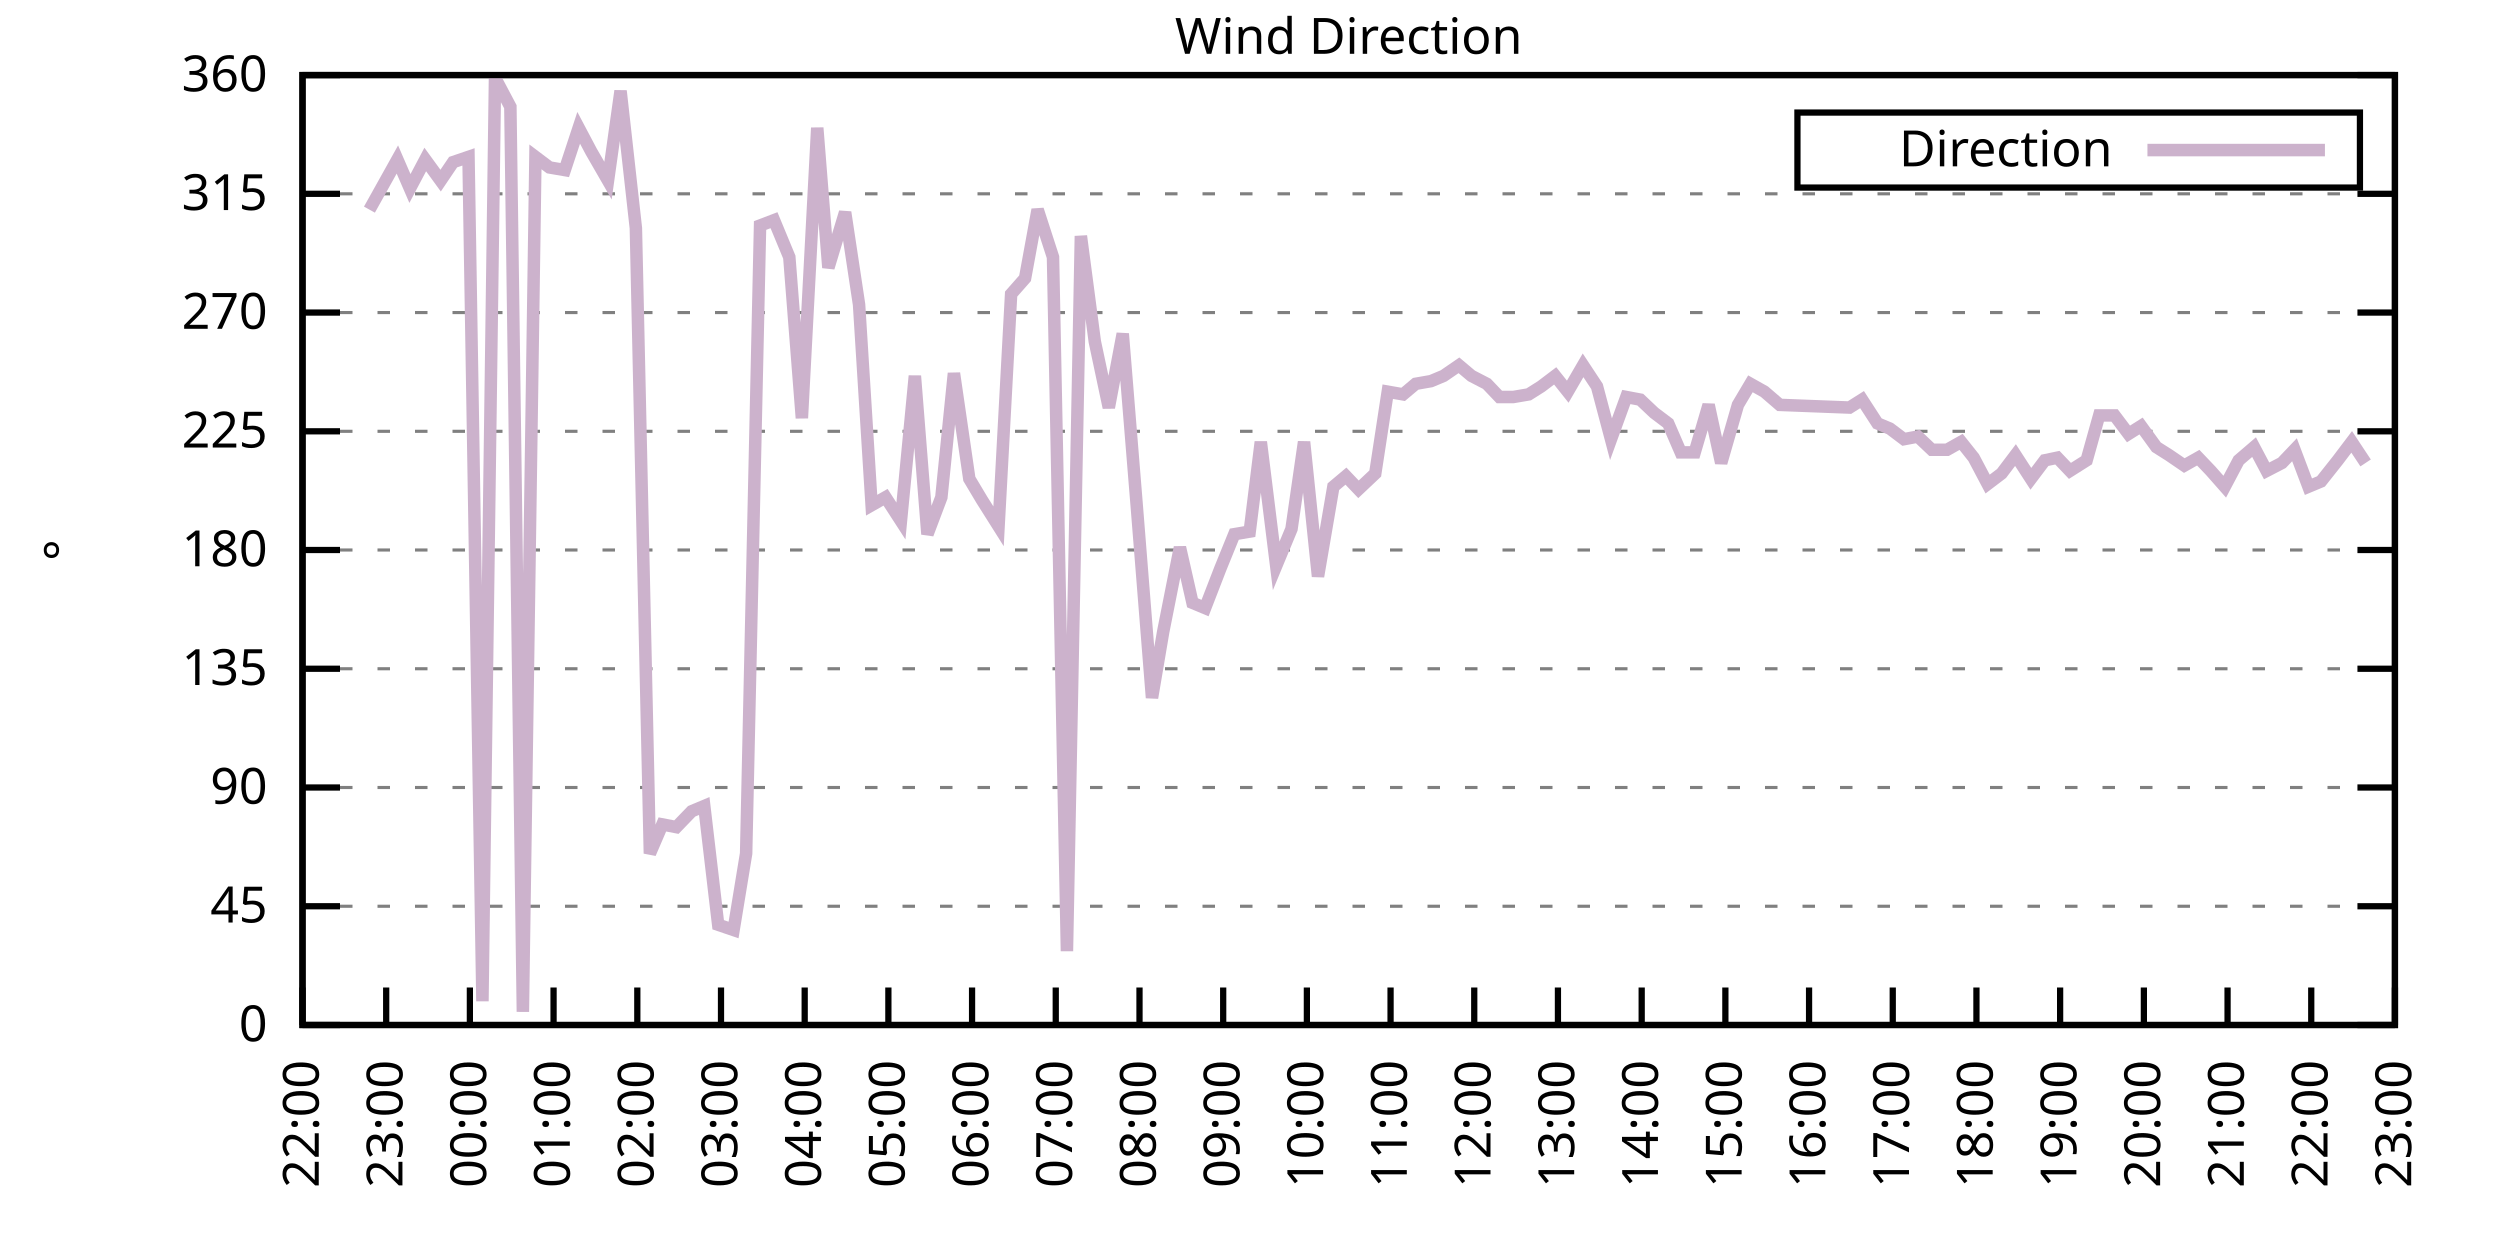
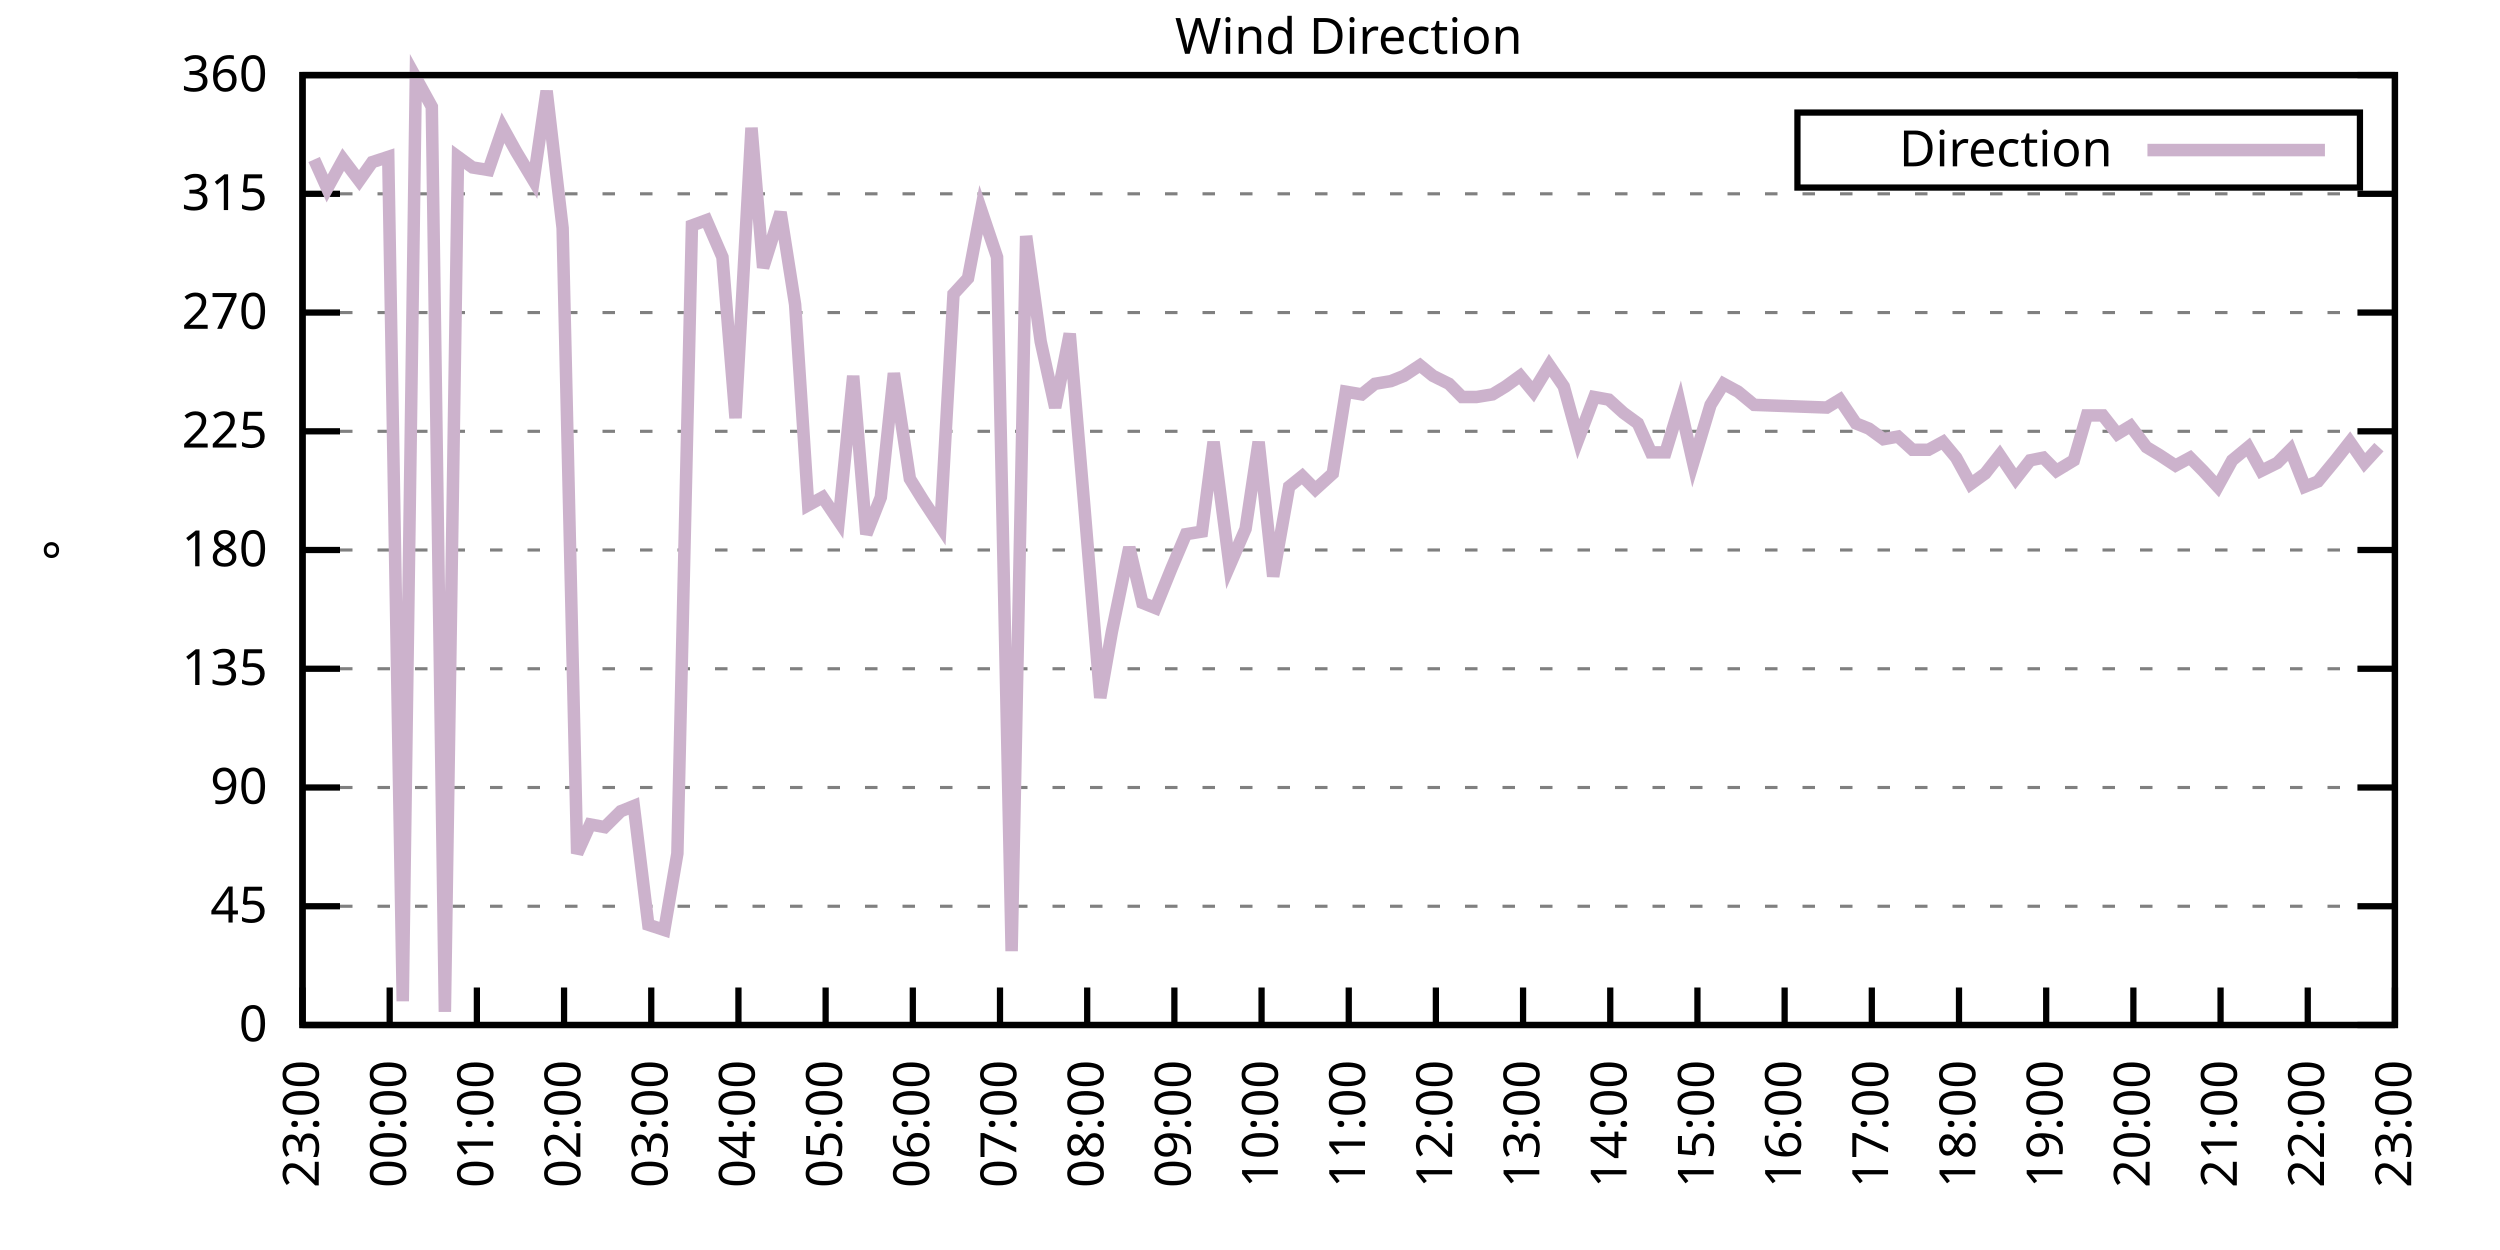
<svg xmlns="http://www.w3.org/2000/svg" xmlns:xlink="http://www.w3.org/1999/xlink" width="400" height="200" viewBox="0 0 400 200">
  <g id="gnuplot_canvas">
    <rect x="0" y="0" width="400" height="200" fill="none" />
    <defs>
      <circle id="gpDot" r="0.5" stroke-width="0.5" stroke="currentColor" />
      <path id="gpPt0" stroke-width="0.333" stroke="currentColor" d="M-1,0 h2 M0,-1 v2" />
      <path id="gpPt1" stroke-width="0.333" stroke="currentColor" d="M-1,-1 L1,1 M1,-1 L-1,1" />
      <path id="gpPt2" stroke-width="0.333" stroke="currentColor" d="M-1,0 L1,0 M0,-1 L0,1 M-1,-1 L1,1 M-1,1 L1,-1" />
      <rect id="gpPt3" stroke-width="0.333" stroke="currentColor" x="-1" y="-1" width="2" height="2" />
      <rect id="gpPt4" stroke-width="0.333" stroke="currentColor" fill="currentColor" x="-1" y="-1" width="2" height="2" />
      <circle id="gpPt5" stroke-width="0.333" stroke="currentColor" cx="0" cy="0" r="1" />
      <use xlink:href="#gpPt5" id="gpPt6" fill="currentColor" stroke="none" />
      <path id="gpPt7" stroke-width="0.333" stroke="currentColor" d="M0,-1.33 L-1.33,0.67 L1.33,0.67 z" />
      <use xlink:href="#gpPt7" id="gpPt8" fill="currentColor" stroke="none" />
      <use xlink:href="#gpPt7" id="gpPt9" stroke="currentColor" transform="rotate(180)" />
      <use xlink:href="#gpPt9" id="gpPt10" fill="currentColor" stroke="none" />
      <use xlink:href="#gpPt3" id="gpPt11" stroke="currentColor" transform="rotate(45)" />
      <use xlink:href="#gpPt11" id="gpPt12" fill="currentColor" stroke="none" />
      <path id="gpPt13" stroke-width="0.333" stroke="currentColor" d="M0,1.330 L1.265,0.411 L0.782,-1.067 L-0.782,-1.076 L-1.265,0.411 z" />
      <use xlink:href="#gpPt13" id="gpPt14" fill="currentColor" stroke="none" />
      <filter id="textbox" filterUnits="objectBoundingBox" x="0" y="0" height="1" width="1">
        <feFlood flood-color="white" flood-opacity="1" result="bgnd" />
        <feComposite in="SourceGraphic" in2="bgnd" operator="atop" />
      </filter>
      <filter id="greybox" filterUnits="objectBoundingBox" x="0" y="0" height="1" width="1">
        <feFlood flood-color="lightgrey" flood-opacity="1" result="grey" />
        <feComposite in="SourceGraphic" in2="grey" operator="atop" />
      </filter>
    </defs>
    <g fill="none" color="white" stroke="currentColor" stroke-width="1.00" stroke-linecap="butt" stroke-linejoin="miter">
</g>
    <g fill="none" color="black" stroke="currentColor" stroke-width="1.00" stroke-linecap="butt" stroke-linejoin="miter">
      <g stroke="none" shape-rendering="crispEdges">
        <polygon fill="rgb(255, 255, 255)" points="48.40,164.00 383.18,164.00 383.18,12.02 48.40,12.02 " />
      </g>
    </g>
    <g fill="none" color="black" stroke="currentColor" stroke-width="1.00" stroke-linecap="butt" stroke-linejoin="miter">
</g>
    <g fill="none" color="black" stroke="black" stroke-width="0.50" stroke-linecap="butt" stroke-linejoin="miter">
</g>
    <g fill="none" color="gray" stroke="currentColor" stroke-width="0.50" stroke-linecap="butt" stroke-linejoin="miter">
      <path stroke="gray" stroke-dasharray="2,4" class="gridline" d="M48.40,164.00 L383.19,164.00  " />
    </g>
    <g fill="none" color="gray" stroke="gray" stroke-width="1.00" stroke-linecap="butt" stroke-linejoin="miter">
</g>
    <g fill="none" color="black" stroke="currentColor" stroke-width="1.00" stroke-linecap="butt" stroke-linejoin="miter">
      <path stroke="black" d="M48.40,164.00 L54.40,164.00 M383.19,164.00 L377.19,164.00  " />
      <g transform="translate(42.80,166.60)" stroke="none" fill="black" font-family="Sans" font-size="8.00" text-anchor="end">
        <text>
          <tspan font-family="Sans"> 0</tspan>
        </text>
      </g>
    </g>
    <g fill="none" color="black" stroke="currentColor" stroke-width="1.00" stroke-linecap="butt" stroke-linejoin="miter">
</g>
    <g fill="none" color="black" stroke="black" stroke-width="0.50" stroke-linecap="butt" stroke-linejoin="miter">
</g>
    <g fill="none" color="gray" stroke="currentColor" stroke-width="0.50" stroke-linecap="butt" stroke-linejoin="miter">
      <path stroke="gray" stroke-dasharray="2,4" class="gridline" d="M48.40,145.00 L383.19,145.00  " />
    </g>
    <g fill="none" color="gray" stroke="gray" stroke-width="1.00" stroke-linecap="butt" stroke-linejoin="miter">
</g>
    <g fill="none" color="black" stroke="currentColor" stroke-width="1.00" stroke-linecap="butt" stroke-linejoin="miter">
      <path stroke="black" d="M48.40,145.00 L54.40,145.00 M383.19,145.00 L377.19,145.00  " />
      <g transform="translate(42.80,147.60)" stroke="none" fill="black" font-family="Sans" font-size="8.00" text-anchor="end">
        <text>
          <tspan font-family="Sans"> 45</tspan>
        </text>
      </g>
    </g>
    <g fill="none" color="black" stroke="currentColor" stroke-width="1.00" stroke-linecap="butt" stroke-linejoin="miter">
</g>
    <g fill="none" color="black" stroke="black" stroke-width="0.50" stroke-linecap="butt" stroke-linejoin="miter">
</g>
    <g fill="none" color="gray" stroke="currentColor" stroke-width="0.50" stroke-linecap="butt" stroke-linejoin="miter">
      <path stroke="gray" stroke-dasharray="2,4" class="gridline" d="M48.40,126.00 L383.19,126.00  " />
    </g>
    <g fill="none" color="gray" stroke="gray" stroke-width="1.00" stroke-linecap="butt" stroke-linejoin="miter">
</g>
    <g fill="none" color="black" stroke="currentColor" stroke-width="1.00" stroke-linecap="butt" stroke-linejoin="miter">
      <path stroke="black" d="M48.40,126.00 L54.40,126.00 M383.19,126.00 L377.19,126.00  " />
      <g transform="translate(42.80,128.60)" stroke="none" fill="black" font-family="Sans" font-size="8.00" text-anchor="end">
        <text>
          <tspan font-family="Sans"> 90</tspan>
        </text>
      </g>
    </g>
    <g fill="none" color="black" stroke="currentColor" stroke-width="1.00" stroke-linecap="butt" stroke-linejoin="miter">
</g>
    <g fill="none" color="black" stroke="black" stroke-width="0.50" stroke-linecap="butt" stroke-linejoin="miter">
</g>
    <g fill="none" color="gray" stroke="currentColor" stroke-width="0.50" stroke-linecap="butt" stroke-linejoin="miter">
      <path stroke="gray" stroke-dasharray="2,4" class="gridline" d="M48.40,107.00 L383.19,107.00  " />
    </g>
    <g fill="none" color="gray" stroke="gray" stroke-width="1.00" stroke-linecap="butt" stroke-linejoin="miter">
</g>
    <g fill="none" color="black" stroke="currentColor" stroke-width="1.00" stroke-linecap="butt" stroke-linejoin="miter">
      <path stroke="black" d="M48.40,107.00 L54.40,107.00 M383.19,107.00 L377.19,107.00  " />
      <g transform="translate(42.80,109.60)" stroke="none" fill="black" font-family="Sans" font-size="8.00" text-anchor="end">
        <text>
          <tspan font-family="Sans"> 135</tspan>
        </text>
      </g>
    </g>
    <g fill="none" color="black" stroke="currentColor" stroke-width="1.00" stroke-linecap="butt" stroke-linejoin="miter">
</g>
    <g fill="none" color="black" stroke="black" stroke-width="0.50" stroke-linecap="butt" stroke-linejoin="miter">
</g>
    <g fill="none" color="gray" stroke="currentColor" stroke-width="0.50" stroke-linecap="butt" stroke-linejoin="miter">
      <path stroke="gray" stroke-dasharray="2,4" class="gridline" d="M48.40,88.00 L383.19,88.00  " />
    </g>
    <g fill="none" color="gray" stroke="gray" stroke-width="1.00" stroke-linecap="butt" stroke-linejoin="miter">
</g>
    <g fill="none" color="black" stroke="currentColor" stroke-width="1.00" stroke-linecap="butt" stroke-linejoin="miter">
      <path stroke="black" d="M48.40,88.00 L54.40,88.00 M383.19,88.00 L377.19,88.00  " />
      <g transform="translate(42.80,90.60)" stroke="none" fill="black" font-family="Sans" font-size="8.00" text-anchor="end">
        <text>
          <tspan font-family="Sans"> 180</tspan>
        </text>
      </g>
    </g>
    <g fill="none" color="black" stroke="currentColor" stroke-width="1.00" stroke-linecap="butt" stroke-linejoin="miter">
</g>
    <g fill="none" color="black" stroke="black" stroke-width="0.50" stroke-linecap="butt" stroke-linejoin="miter">
</g>
    <g fill="none" color="gray" stroke="currentColor" stroke-width="0.50" stroke-linecap="butt" stroke-linejoin="miter">
      <path stroke="gray" stroke-dasharray="2,4" class="gridline" d="M48.40,69.01 L383.19,69.01  " />
    </g>
    <g fill="none" color="gray" stroke="gray" stroke-width="1.00" stroke-linecap="butt" stroke-linejoin="miter">
</g>
    <g fill="none" color="black" stroke="currentColor" stroke-width="1.00" stroke-linecap="butt" stroke-linejoin="miter">
      <path stroke="black" d="M48.40,69.01 L54.40,69.01 M383.19,69.01 L377.19,69.01  " />
      <g transform="translate(42.80,71.61)" stroke="none" fill="black" font-family="Sans" font-size="8.00" text-anchor="end">
        <text>
          <tspan font-family="Sans"> 225</tspan>
        </text>
      </g>
    </g>
    <g fill="none" color="black" stroke="currentColor" stroke-width="1.00" stroke-linecap="butt" stroke-linejoin="miter">
</g>
    <g fill="none" color="black" stroke="black" stroke-width="0.50" stroke-linecap="butt" stroke-linejoin="miter">
</g>
    <g fill="none" color="gray" stroke="currentColor" stroke-width="0.50" stroke-linecap="butt" stroke-linejoin="miter">
      <path stroke="gray" stroke-dasharray="2,4" class="gridline" d="M48.40,50.01 L383.19,50.01  " />
    </g>
    <g fill="none" color="gray" stroke="gray" stroke-width="1.00" stroke-linecap="butt" stroke-linejoin="miter">
</g>
    <g fill="none" color="black" stroke="currentColor" stroke-width="1.00" stroke-linecap="butt" stroke-linejoin="miter">
      <path stroke="black" d="M48.40,50.01 L54.40,50.01 M383.19,50.01 L377.19,50.01  " />
      <g transform="translate(42.80,52.61)" stroke="none" fill="black" font-family="Sans" font-size="8.00" text-anchor="end">
        <text>
          <tspan font-family="Sans"> 270</tspan>
        </text>
      </g>
    </g>
    <g fill="none" color="black" stroke="currentColor" stroke-width="1.00" stroke-linecap="butt" stroke-linejoin="miter">
</g>
    <g fill="none" color="black" stroke="black" stroke-width="0.50" stroke-linecap="butt" stroke-linejoin="miter">
</g>
    <g fill="none" color="gray" stroke="currentColor" stroke-width="0.50" stroke-linecap="butt" stroke-linejoin="miter">
      <path stroke="gray" stroke-dasharray="2,4" class="gridline" d="M48.40,31.01 L383.19,31.01  " />
    </g>
    <g fill="none" color="gray" stroke="gray" stroke-width="1.00" stroke-linecap="butt" stroke-linejoin="miter">
</g>
    <g fill="none" color="black" stroke="currentColor" stroke-width="1.00" stroke-linecap="butt" stroke-linejoin="miter">
      <path stroke="black" d="M48.40,31.01 L54.40,31.01 M383.19,31.01 L377.19,31.01  " />
      <g transform="translate(42.80,33.61)" stroke="none" fill="black" font-family="Sans" font-size="8.00" text-anchor="end">
        <text>
          <tspan font-family="Sans"> 315</tspan>
        </text>
      </g>
    </g>
    <g fill="none" color="black" stroke="currentColor" stroke-width="1.00" stroke-linecap="butt" stroke-linejoin="miter">
</g>
    <g fill="none" color="black" stroke="black" stroke-width="0.50" stroke-linecap="butt" stroke-linejoin="miter">
</g>
    <g fill="none" color="gray" stroke="currentColor" stroke-width="0.50" stroke-linecap="butt" stroke-linejoin="miter">
      <path stroke="gray" stroke-dasharray="2,4" class="gridline" d="M48.40,12.01 L383.19,12.01  " />
    </g>
    <g fill="none" color="gray" stroke="gray" stroke-width="1.00" stroke-linecap="butt" stroke-linejoin="miter">
</g>
    <g fill="none" color="black" stroke="currentColor" stroke-width="1.00" stroke-linecap="butt" stroke-linejoin="miter">
      <path stroke="black" d="M48.40,12.01 L54.40,12.01 M383.19,12.01 L377.19,12.01  " />
      <g transform="translate(42.80,14.61)" stroke="none" fill="black" font-family="Sans" font-size="8.00" text-anchor="end">
        <text>
          <tspan font-family="Sans"> 360</tspan>
        </text>
      </g>
    </g>
    <g fill="none" color="black" stroke="currentColor" stroke-width="1.00" stroke-linecap="butt" stroke-linejoin="miter">
      <path stroke="black" d="M48.40,164.00 L48.40,158.00  " />
      <g transform="translate(51.00,169.60) rotate(270.00)" stroke="none" fill="black" font-family="Sans" font-size="8.00" text-anchor="end">
        <text>
-           <tspan font-family="Sans">22:00</tspan>
-         </text>
-       </g>
-     </g>
-     <g fill="none" color="black" stroke="currentColor" stroke-width="1.00" stroke-linecap="butt" stroke-linejoin="miter">
-       <path stroke="black" d="M61.79,164.00 L61.79,158.00  " />
-       <g transform="translate(64.39,169.60) rotate(270.00)" stroke="none" fill="black" font-family="Sans" font-size="8.00" text-anchor="end">
-         <text>
          <tspan font-family="Sans">23:00</tspan>
        </text>
      </g>
    </g>
    <g fill="none" color="black" stroke="currentColor" stroke-width="1.00" stroke-linecap="butt" stroke-linejoin="miter">
-       <path stroke="black" d="M75.18,164.00 L75.18,158.00  " />
-       <g transform="translate(77.78,169.60) rotate(270.00)" stroke="none" fill="black" font-family="Sans" font-size="8.00" text-anchor="end">
+       <path stroke="black" d="M62.35,164.00 L62.35,158.00  " />
+       <g transform="translate(64.95,169.60) rotate(270.00)" stroke="none" fill="black" font-family="Sans" font-size="8.00" text-anchor="end">
        <text>
          <tspan font-family="Sans">00:00</tspan>
        </text>
      </g>
    </g>
    <g fill="none" color="black" stroke="currentColor" stroke-width="1.00" stroke-linecap="butt" stroke-linejoin="miter">
-       <path stroke="black" d="M88.57,164.00 L88.57,158.00  " />
-       <g transform="translate(91.17,169.60) rotate(270.00)" stroke="none" fill="black" font-family="Sans" font-size="8.00" text-anchor="end">
+       <path stroke="black" d="M76.30,164.00 L76.30,158.00  " />
+       <g transform="translate(78.90,169.60) rotate(270.00)" stroke="none" fill="black" font-family="Sans" font-size="8.00" text-anchor="end">
        <text>
          <tspan font-family="Sans">01:00</tspan>
        </text>
      </g>
    </g>
    <g fill="none" color="black" stroke="currentColor" stroke-width="1.00" stroke-linecap="butt" stroke-linejoin="miter">
-       <path stroke="black" d="M101.97,164.00 L101.97,158.00  " />
-       <g transform="translate(104.57,169.60) rotate(270.00)" stroke="none" fill="black" font-family="Sans" font-size="8.00" text-anchor="end">
+       <path stroke="black" d="M90.25,164.00 L90.25,158.00  " />
+       <g transform="translate(92.85,169.60) rotate(270.00)" stroke="none" fill="black" font-family="Sans" font-size="8.00" text-anchor="end">
        <text>
          <tspan font-family="Sans">02:00</tspan>
        </text>
      </g>
    </g>
    <g fill="none" color="black" stroke="currentColor" stroke-width="1.00" stroke-linecap="butt" stroke-linejoin="miter">
-       <path stroke="black" d="M115.36,164.00 L115.36,158.00  " />
-       <g transform="translate(117.96,169.60) rotate(270.00)" stroke="none" fill="black" font-family="Sans" font-size="8.00" text-anchor="end">
+       <path stroke="black" d="M104.20,164.00 L104.20,158.00  " />
+       <g transform="translate(106.80,169.60) rotate(270.00)" stroke="none" fill="black" font-family="Sans" font-size="8.00" text-anchor="end">
        <text>
          <tspan font-family="Sans">03:00</tspan>
        </text>
      </g>
    </g>
    <g fill="none" color="black" stroke="currentColor" stroke-width="1.00" stroke-linecap="butt" stroke-linejoin="miter">
-       <path stroke="black" d="M128.75,164.00 L128.75,158.00  " />
-       <g transform="translate(131.35,169.60) rotate(270.00)" stroke="none" fill="black" font-family="Sans" font-size="8.00" text-anchor="end">
+       <path stroke="black" d="M118.15,164.00 L118.15,158.00  " />
+       <g transform="translate(120.75,169.60) rotate(270.00)" stroke="none" fill="black" font-family="Sans" font-size="8.00" text-anchor="end">
        <text>
          <tspan font-family="Sans">04:00</tspan>
        </text>
      </g>
    </g>
    <g fill="none" color="black" stroke="currentColor" stroke-width="1.00" stroke-linecap="butt" stroke-linejoin="miter">
-       <path stroke="black" d="M142.14,164.00 L142.14,158.00  " />
-       <g transform="translate(144.74,169.60) rotate(270.00)" stroke="none" fill="black" font-family="Sans" font-size="8.00" text-anchor="end">
+       <path stroke="black" d="M132.10,164.00 L132.10,158.00  " />
+       <g transform="translate(134.70,169.60) rotate(270.00)" stroke="none" fill="black" font-family="Sans" font-size="8.00" text-anchor="end">
        <text>
          <tspan font-family="Sans">05:00</tspan>
        </text>
      </g>
    </g>
    <g fill="none" color="black" stroke="currentColor" stroke-width="1.00" stroke-linecap="butt" stroke-linejoin="miter">
-       <path stroke="black" d="M155.53,164.00 L155.53,158.00  " />
-       <g transform="translate(158.13,169.60) rotate(270.00)" stroke="none" fill="black" font-family="Sans" font-size="8.00" text-anchor="end">
+       <path stroke="black" d="M146.05,164.00 L146.05,158.00  " />
+       <g transform="translate(148.65,169.60) rotate(270.00)" stroke="none" fill="black" font-family="Sans" font-size="8.00" text-anchor="end">
        <text>
          <tspan font-family="Sans">06:00</tspan>
        </text>
      </g>
    </g>
    <g fill="none" color="black" stroke="currentColor" stroke-width="1.00" stroke-linecap="butt" stroke-linejoin="miter">
-       <path stroke="black" d="M168.92,164.00 L168.92,158.00  " />
-       <g transform="translate(171.52,169.60) rotate(270.00)" stroke="none" fill="black" font-family="Sans" font-size="8.00" text-anchor="end">
+       <path stroke="black" d="M160.00,164.00 L160.00,158.00  " />
+       <g transform="translate(162.60,169.60) rotate(270.00)" stroke="none" fill="black" font-family="Sans" font-size="8.00" text-anchor="end">
        <text>
          <tspan font-family="Sans">07:00</tspan>
        </text>
      </g>
    </g>
    <g fill="none" color="black" stroke="currentColor" stroke-width="1.00" stroke-linecap="butt" stroke-linejoin="miter">
-       <path stroke="black" d="M182.32,164.00 L182.32,158.00  " />
-       <g transform="translate(184.92,169.60) rotate(270.00)" stroke="none" fill="black" font-family="Sans" font-size="8.00" text-anchor="end">
+       <path stroke="black" d="M173.95,164.00 L173.95,158.00  " />
+       <g transform="translate(176.55,169.60) rotate(270.00)" stroke="none" fill="black" font-family="Sans" font-size="8.00" text-anchor="end">
        <text>
          <tspan font-family="Sans">08:00</tspan>
        </text>
      </g>
    </g>
    <g fill="none" color="black" stroke="currentColor" stroke-width="1.00" stroke-linecap="butt" stroke-linejoin="miter">
-       <path stroke="black" d="M195.71,164.00 L195.71,158.00  " />
-       <g transform="translate(198.31,169.60) rotate(270.00)" stroke="none" fill="black" font-family="Sans" font-size="8.00" text-anchor="end">
+       <path stroke="black" d="M187.90,164.00 L187.90,158.00  " />
+       <g transform="translate(190.50,169.60) rotate(270.00)" stroke="none" fill="black" font-family="Sans" font-size="8.00" text-anchor="end">
        <text>
          <tspan font-family="Sans">09:00</tspan>
        </text>
      </g>
    </g>
    <g fill="none" color="black" stroke="currentColor" stroke-width="1.00" stroke-linecap="butt" stroke-linejoin="miter">
-       <path stroke="black" d="M209.10,164.00 L209.10,158.00  " />
-       <g transform="translate(211.70,169.60) rotate(270.00)" stroke="none" fill="black" font-family="Sans" font-size="8.00" text-anchor="end">
+       <path stroke="black" d="M201.85,164.00 L201.85,158.00  " />
+       <g transform="translate(204.45,169.60) rotate(270.00)" stroke="none" fill="black" font-family="Sans" font-size="8.00" text-anchor="end">
        <text>
          <tspan font-family="Sans">10:00</tspan>
        </text>
      </g>
    </g>
    <g fill="none" color="black" stroke="currentColor" stroke-width="1.00" stroke-linecap="butt" stroke-linejoin="miter">
-       <path stroke="black" d="M222.49,164.00 L222.49,158.00  " />
-       <g transform="translate(225.09,169.60) rotate(270.00)" stroke="none" fill="black" font-family="Sans" font-size="8.00" text-anchor="end">
+       <path stroke="black" d="M215.80,164.00 L215.80,158.00  " />
+       <g transform="translate(218.40,169.60) rotate(270.00)" stroke="none" fill="black" font-family="Sans" font-size="8.00" text-anchor="end">
        <text>
          <tspan font-family="Sans">11:00</tspan>
        </text>
      </g>
    </g>
    <g fill="none" color="black" stroke="currentColor" stroke-width="1.00" stroke-linecap="butt" stroke-linejoin="miter">
-       <path stroke="black" d="M235.88,164.00 L235.88,158.00  " />
-       <g transform="translate(238.48,169.60) rotate(270.00)" stroke="none" fill="black" font-family="Sans" font-size="8.00" text-anchor="end">
+       <path stroke="black" d="M229.74,164.00 L229.74,158.00  " />
+       <g transform="translate(232.34,169.60) rotate(270.00)" stroke="none" fill="black" font-family="Sans" font-size="8.00" text-anchor="end">
        <text>
          <tspan font-family="Sans">12:00</tspan>
        </text>
      </g>
    </g>
    <g fill="none" color="black" stroke="currentColor" stroke-width="1.00" stroke-linecap="butt" stroke-linejoin="miter">
-       <path stroke="black" d="M249.27,164.00 L249.27,158.00  " />
-       <g transform="translate(251.87,169.60) rotate(270.00)" stroke="none" fill="black" font-family="Sans" font-size="8.00" text-anchor="end">
+       <path stroke="black" d="M243.69,164.00 L243.69,158.00  " />
+       <g transform="translate(246.29,169.60) rotate(270.00)" stroke="none" fill="black" font-family="Sans" font-size="8.00" text-anchor="end">
        <text>
          <tspan font-family="Sans">13:00</tspan>
        </text>
      </g>
    </g>
    <g fill="none" color="black" stroke="currentColor" stroke-width="1.00" stroke-linecap="butt" stroke-linejoin="miter">
-       <path stroke="black" d="M262.67,164.00 L262.67,158.00  " />
-       <g transform="translate(265.27,169.60) rotate(270.00)" stroke="none" fill="black" font-family="Sans" font-size="8.00" text-anchor="end">
+       <path stroke="black" d="M257.64,164.00 L257.64,158.00  " />
+       <g transform="translate(260.24,169.60) rotate(270.00)" stroke="none" fill="black" font-family="Sans" font-size="8.00" text-anchor="end">
        <text>
          <tspan font-family="Sans">14:00</tspan>
        </text>
      </g>
    </g>
    <g fill="none" color="black" stroke="currentColor" stroke-width="1.00" stroke-linecap="butt" stroke-linejoin="miter">
-       <path stroke="black" d="M276.06,164.00 L276.06,158.00  " />
-       <g transform="translate(278.66,169.60) rotate(270.00)" stroke="none" fill="black" font-family="Sans" font-size="8.00" text-anchor="end">
+       <path stroke="black" d="M271.59,164.00 L271.59,158.00  " />
+       <g transform="translate(274.19,169.60) rotate(270.00)" stroke="none" fill="black" font-family="Sans" font-size="8.00" text-anchor="end">
        <text>
          <tspan font-family="Sans">15:00</tspan>
        </text>
      </g>
    </g>
    <g fill="none" color="black" stroke="currentColor" stroke-width="1.00" stroke-linecap="butt" stroke-linejoin="miter">
-       <path stroke="black" d="M289.45,164.00 L289.45,158.00  " />
-       <g transform="translate(292.05,169.60) rotate(270.00)" stroke="none" fill="black" font-family="Sans" font-size="8.00" text-anchor="end">
+       <path stroke="black" d="M285.54,164.00 L285.54,158.00  " />
+       <g transform="translate(288.14,169.60) rotate(270.00)" stroke="none" fill="black" font-family="Sans" font-size="8.00" text-anchor="end">
        <text>
          <tspan font-family="Sans">16:00</tspan>
        </text>
      </g>
    </g>
    <g fill="none" color="black" stroke="currentColor" stroke-width="1.00" stroke-linecap="butt" stroke-linejoin="miter">
-       <path stroke="black" d="M302.84,164.00 L302.84,158.00  " />
-       <g transform="translate(305.44,169.60) rotate(270.00)" stroke="none" fill="black" font-family="Sans" font-size="8.00" text-anchor="end">
+       <path stroke="black" d="M299.49,164.00 L299.49,158.00  " />
+       <g transform="translate(302.09,169.60) rotate(270.00)" stroke="none" fill="black" font-family="Sans" font-size="8.00" text-anchor="end">
        <text>
          <tspan font-family="Sans">17:00</tspan>
        </text>
      </g>
    </g>
    <g fill="none" color="black" stroke="currentColor" stroke-width="1.00" stroke-linecap="butt" stroke-linejoin="miter">
-       <path stroke="black" d="M316.23,164.00 L316.23,158.00  " />
-       <g transform="translate(318.83,169.60) rotate(270.00)" stroke="none" fill="black" font-family="Sans" font-size="8.00" text-anchor="end">
+       <path stroke="black" d="M313.44,164.00 L313.44,158.00  " />
+       <g transform="translate(316.04,169.60) rotate(270.00)" stroke="none" fill="black" font-family="Sans" font-size="8.00" text-anchor="end">
        <text>
          <tspan font-family="Sans">18:00</tspan>
        </text>
      </g>
    </g>
    <g fill="none" color="black" stroke="currentColor" stroke-width="1.00" stroke-linecap="butt" stroke-linejoin="miter">
-       <path stroke="black" d="M329.62,164.00 L329.62,158.00  " />
-       <g transform="translate(332.22,169.60) rotate(270.00)" stroke="none" fill="black" font-family="Sans" font-size="8.00" text-anchor="end">
+       <path stroke="black" d="M327.39,164.00 L327.39,158.00  " />
+       <g transform="translate(329.99,169.60) rotate(270.00)" stroke="none" fill="black" font-family="Sans" font-size="8.00" text-anchor="end">
        <text>
          <tspan font-family="Sans">19:00</tspan>
        </text>
      </g>
    </g>
    <g fill="none" color="black" stroke="currentColor" stroke-width="1.00" stroke-linecap="butt" stroke-linejoin="miter">
-       <path stroke="black" d="M343.02,164.00 L343.02,158.00  " />
-       <g transform="translate(345.62,169.60) rotate(270.00)" stroke="none" fill="black" font-family="Sans" font-size="8.00" text-anchor="end">
+       <path stroke="black" d="M341.34,164.00 L341.34,158.00  " />
+       <g transform="translate(343.94,169.60) rotate(270.00)" stroke="none" fill="black" font-family="Sans" font-size="8.00" text-anchor="end">
        <text>
          <tspan font-family="Sans">20:00</tspan>
        </text>
      </g>
    </g>
    <g fill="none" color="black" stroke="currentColor" stroke-width="1.00" stroke-linecap="butt" stroke-linejoin="miter">
-       <path stroke="black" d="M356.41,164.00 L356.41,158.00  " />
-       <g transform="translate(359.01,169.60) rotate(270.00)" stroke="none" fill="black" font-family="Sans" font-size="8.00" text-anchor="end">
+       <path stroke="black" d="M355.29,164.00 L355.29,158.00  " />
+       <g transform="translate(357.89,169.60) rotate(270.00)" stroke="none" fill="black" font-family="Sans" font-size="8.00" text-anchor="end">
        <text>
          <tspan font-family="Sans">21:00</tspan>
        </text>
      </g>
    </g>
    <g fill="none" color="black" stroke="currentColor" stroke-width="1.00" stroke-linecap="butt" stroke-linejoin="miter">
-       <path stroke="black" d="M369.80,164.00 L369.80,158.00  " />
-       <g transform="translate(372.40,169.60) rotate(270.00)" stroke="none" fill="black" font-family="Sans" font-size="8.00" text-anchor="end">
+       <path stroke="black" d="M369.24,164.00 L369.24,158.00  " />
+       <g transform="translate(371.84,169.60) rotate(270.00)" stroke="none" fill="black" font-family="Sans" font-size="8.00" text-anchor="end">
        <text>
          <tspan font-family="Sans">22:00</tspan>
        </text>
      </g>
    </g>
    <g fill="none" color="black" stroke="currentColor" stroke-width="1.00" stroke-linecap="butt" stroke-linejoin="miter">
      <path stroke="black" d="M383.19,164.00 L383.19,158.00  " />
      <g transform="translate(385.79,169.60) rotate(270.00)" stroke="none" fill="black" font-family="Sans" font-size="8.00" text-anchor="end">
        <text>
          <tspan font-family="Sans">23:00</tspan>
        </text>
      </g>
    </g>
    <g fill="none" color="black" stroke="currentColor" stroke-width="1.00" stroke-linecap="butt" stroke-linejoin="miter">
</g>
    <g fill="none" color="black" stroke="currentColor" stroke-width="1.00" stroke-linecap="butt" stroke-linejoin="miter">
      <path stroke="black" d="M48.40,12.01 L48.40,164.00 L383.19,164.00 L383.19,12.01 L48.40,12.01 Z  " />
    </g>
    <g fill="none" color="black" stroke="currentColor" stroke-width="1.00" stroke-linecap="butt" stroke-linejoin="miter">
</g>
    <g fill="none" color="black" stroke="currentColor" stroke-width="1.00" stroke-linecap="butt" stroke-linejoin="miter">
      <path stroke="black" d="M287.59,30.01 L287.59,18.01 L377.59,18.01 L377.59,30.01 L287.59,30.01 Z  " />
    </g>
    <g id="Wind_direction_plot_1">
      <g fill="none" color="white" stroke="black" stroke-width="2.00" stroke-linecap="butt" stroke-linejoin="miter">
</g>
      <g fill="none" color="black" stroke="currentColor" stroke-width="2.00" stroke-linecap="butt" stroke-linejoin="miter">
        <g transform="translate(337.99,26.61)" stroke="none" fill="black" font-family="Sans" font-size="8.00" text-anchor="end">
          <text>
            <tspan font-family="Sans">Direction</tspan>
          </text>
        </g>
      </g>
      <g fill="none" color="black" stroke="currentColor" stroke-width="2.00" stroke-linecap="butt" stroke-linejoin="miter">
-         <path stroke="rgb(204, 178, 204)" d="M343.59,24.01 L371.99,24.01 M59.11,33.54 L63.58,25.52 L65.59,30.16 L68.04,25.52 L70.50,28.90 L72.50,25.94   L74.96,25.10 L77.19,160.20 L79.20,12.43 L81.66,17.08 L83.66,161.89 L85.67,25.10 L87.91,26.79 L90.36,27.21   L92.59,20.45 L94.60,24.25 L97.28,28.90 L99.29,14.54 L101.74,36.50 L103.98,136.56 L105.98,131.91 L108.22,132.34   L110.67,129.80 L112.68,128.96 L114.91,147.96 L117.37,148.80 L119.38,136.56 L121.61,36.08 L123.84,35.23 L126.29,41.14   L128.30,66.90 L130.76,20.45 L132.54,42.83 L135.22,33.96 L137.45,48.74 L139.46,80.83 L141.69,79.56 L144.15,83.36   L146.38,60.14 L148.39,85.47 L150.62,79.56 L152.63,59.72 L155.09,76.61 L157.10,79.98 L159.77,84.21 L161.78,47.05   L164.01,44.52 L166.02,33.54 L168.48,41.14 L170.71,152.18 L172.94,37.76 L175.17,54.65 L177.41,65.21 L179.64,53.39   L181.87,80.83 L184.32,111.65 L186.11,101.09 L188.79,87.58 L190.80,96.45 L192.81,97.29 L195.26,90.96 L197.49,85.47   L199.95,85.05 L201.73,70.70 L204.19,90.54 L206.64,84.63 L208.65,70.70 L210.88,92.23 L213.34,77.87 L215.35,76.18   L217.36,78.29 L220.04,75.76 L222.04,62.67 L224.50,63.10 L226.51,61.41 L228.96,60.98 L230.97,60.14 L233.43,58.45   L235.44,60.14 L237.89,61.41 L239.90,63.52 L242.13,63.52 L244.59,63.10 L246.60,61.83 L248.83,60.14 L250.84,62.67   L253.29,58.45 L255.52,61.83 L257.76,70.27 L260.21,63.52 L262.44,63.94 L264.67,66.05 L266.91,67.74 L268.92,72.38   L271.15,72.38 L273.38,64.78 L275.39,74.07 L278.07,64.78 L280.07,61.41 L282.31,62.67 L284.76,64.78 L295.92,65.21   L297.93,63.94 L300.39,67.74 L302.39,68.58 L304.63,70.27 L306.86,69.85 L309.09,71.96 L311.54,71.96 L313.78,70.70   L315.79,73.23 L318.02,77.45 L320.25,75.76 L322.48,72.81 L324.94,76.61 L327.17,73.65 L329.18,73.23 L331.19,75.34   L333.86,73.65 L335.87,66.47 L338.33,66.47 L340.56,69.43 L342.57,68.16 L345.02,71.54 L347.03,72.81 L349.49,74.49   L351.72,73.23 L353.73,75.34 L355.96,77.87 L358.19,73.65 L360.65,71.54 L362.66,75.34 L365.11,74.07 L367.12,71.96   L369.35,77.87 L371.36,77.03 L374.04,73.65 L376.27,70.70 L378.50,74.07  " />
+         <path stroke="rgb(204, 178, 204)" d="M343.59,24.01 L371.99,24.01 M50.26,25.52 L52.35,30.16 L54.91,25.52 L57.47,28.90 L59.56,25.94 L62.12,25.10   L64.44,160.20 L66.53,12.43 L69.09,17.08 L71.18,161.89 L73.28,25.10 L75.60,26.79 L78.16,27.21 L80.48,20.45   L82.58,24.25 L85.37,28.90 L87.46,14.54 L90.02,36.50 L92.34,136.56 L94.43,131.91 L96.76,132.34 L99.32,129.80   L101.41,128.96 L103.73,147.96 L106.29,148.80 L108.38,136.56 L110.71,36.08 L113.03,35.23 L115.59,41.14 L117.68,66.90   L120.24,20.45 L122.10,42.83 L124.89,33.96 L127.22,48.74 L129.31,80.83 L131.63,79.56 L134.19,83.36 L136.51,60.14   L138.61,85.47 L140.93,79.56 L143.02,59.72 L145.58,76.61 L147.67,79.98 L150.46,84.21 L152.56,47.05 L154.88,44.52   L156.97,33.54 L159.53,41.14 L161.86,152.18 L164.18,37.76 L166.51,54.65 L168.83,65.21 L171.16,53.39 L173.48,80.83   L176.04,111.65 L177.90,101.09 L180.69,87.58 L182.78,96.45 L184.87,97.29 L187.43,90.96 L189.76,85.47 L192.31,85.05   L194.17,70.70 L196.73,90.54 L199.29,84.63 L201.38,70.70 L203.71,92.23 L206.26,77.87 L208.36,76.18 L210.45,78.29   L213.24,75.76 L215.33,62.67 L217.89,63.10 L219.98,61.41 L222.54,60.98 L224.63,60.14 L227.19,58.45 L229.28,60.14   L231.84,61.41 L233.93,63.52 L236.25,63.52 L238.81,63.10 L240.90,61.83 L243.23,60.14 L245.32,62.67 L247.88,58.45   L250.20,61.83 L252.53,70.27 L255.09,63.52 L257.41,63.94 L259.74,66.05 L262.06,67.74 L264.15,72.38 L266.48,72.38   L268.80,64.78 L270.90,74.07 L273.69,64.78 L275.78,61.41 L278.10,62.67 L280.66,64.78 L292.29,65.21 L294.38,63.94   L296.94,67.74 L299.03,68.58 L301.35,70.27 L303.68,69.85 L306.00,71.96 L308.56,71.96 L310.88,70.70 L312.98,73.23   L315.30,77.45 L317.63,75.76 L319.95,72.81 L322.51,76.61 L324.83,73.65 L326.93,73.23 L329.02,75.34 L331.81,73.65   L333.90,66.47 L336.46,66.47 L338.78,69.43 L340.88,68.16 L343.43,71.54 L345.53,72.81 L348.08,74.49 L350.41,73.23   L352.50,75.34 L354.83,77.87 L357.15,73.65 L359.71,71.54 L361.80,75.34 L364.36,74.07 L366.45,71.96 L368.78,77.87   L370.87,77.03 L373.66,73.65 L375.98,70.70 L378.31,74.07 L380.63,71.54  " />
      </g>
    </g>
    <g fill="none" color="black" stroke="currentColor" stroke-width="2.00" stroke-linecap="butt" stroke-linejoin="miter">
</g>
    <g fill="none" color="black" stroke="black" stroke-width="1.00" stroke-linecap="butt" stroke-linejoin="miter">
</g>
    <g fill="none" color="black" stroke="currentColor" stroke-width="1.00" stroke-linecap="butt" stroke-linejoin="miter">
      <path stroke="black" d="M48.40,12.01 L48.40,164.00 L383.19,164.00 L383.19,12.01 L48.40,12.01 Z  " />
      <g transform="translate(12.80,88.01) rotate(270.00)" stroke="none" fill="black" font-family="Sans" font-size="8.00" text-anchor="middle">
        <text>
          <tspan font-family="Sans">°</tspan>
        </text>
      </g>
    </g>
    <g fill="none" color="black" stroke="currentColor" stroke-width="1.00" stroke-linecap="butt" stroke-linejoin="miter">
</g>
    <g fill="none" color="black" stroke="currentColor" stroke-width="1.00" stroke-linecap="butt" stroke-linejoin="miter">
      <g transform="translate(215.79,8.61)" stroke="none" fill="black" font-family="Sans" font-size="8.00" text-anchor="middle">
        <text>
          <tspan font-family="Sans">Wind Direction</tspan>
        </text>
      </g>
    </g>
    <g fill="none" color="black" stroke="currentColor" stroke-width="1.00" stroke-linecap="butt" stroke-linejoin="miter">
</g>
  </g>
</svg>
